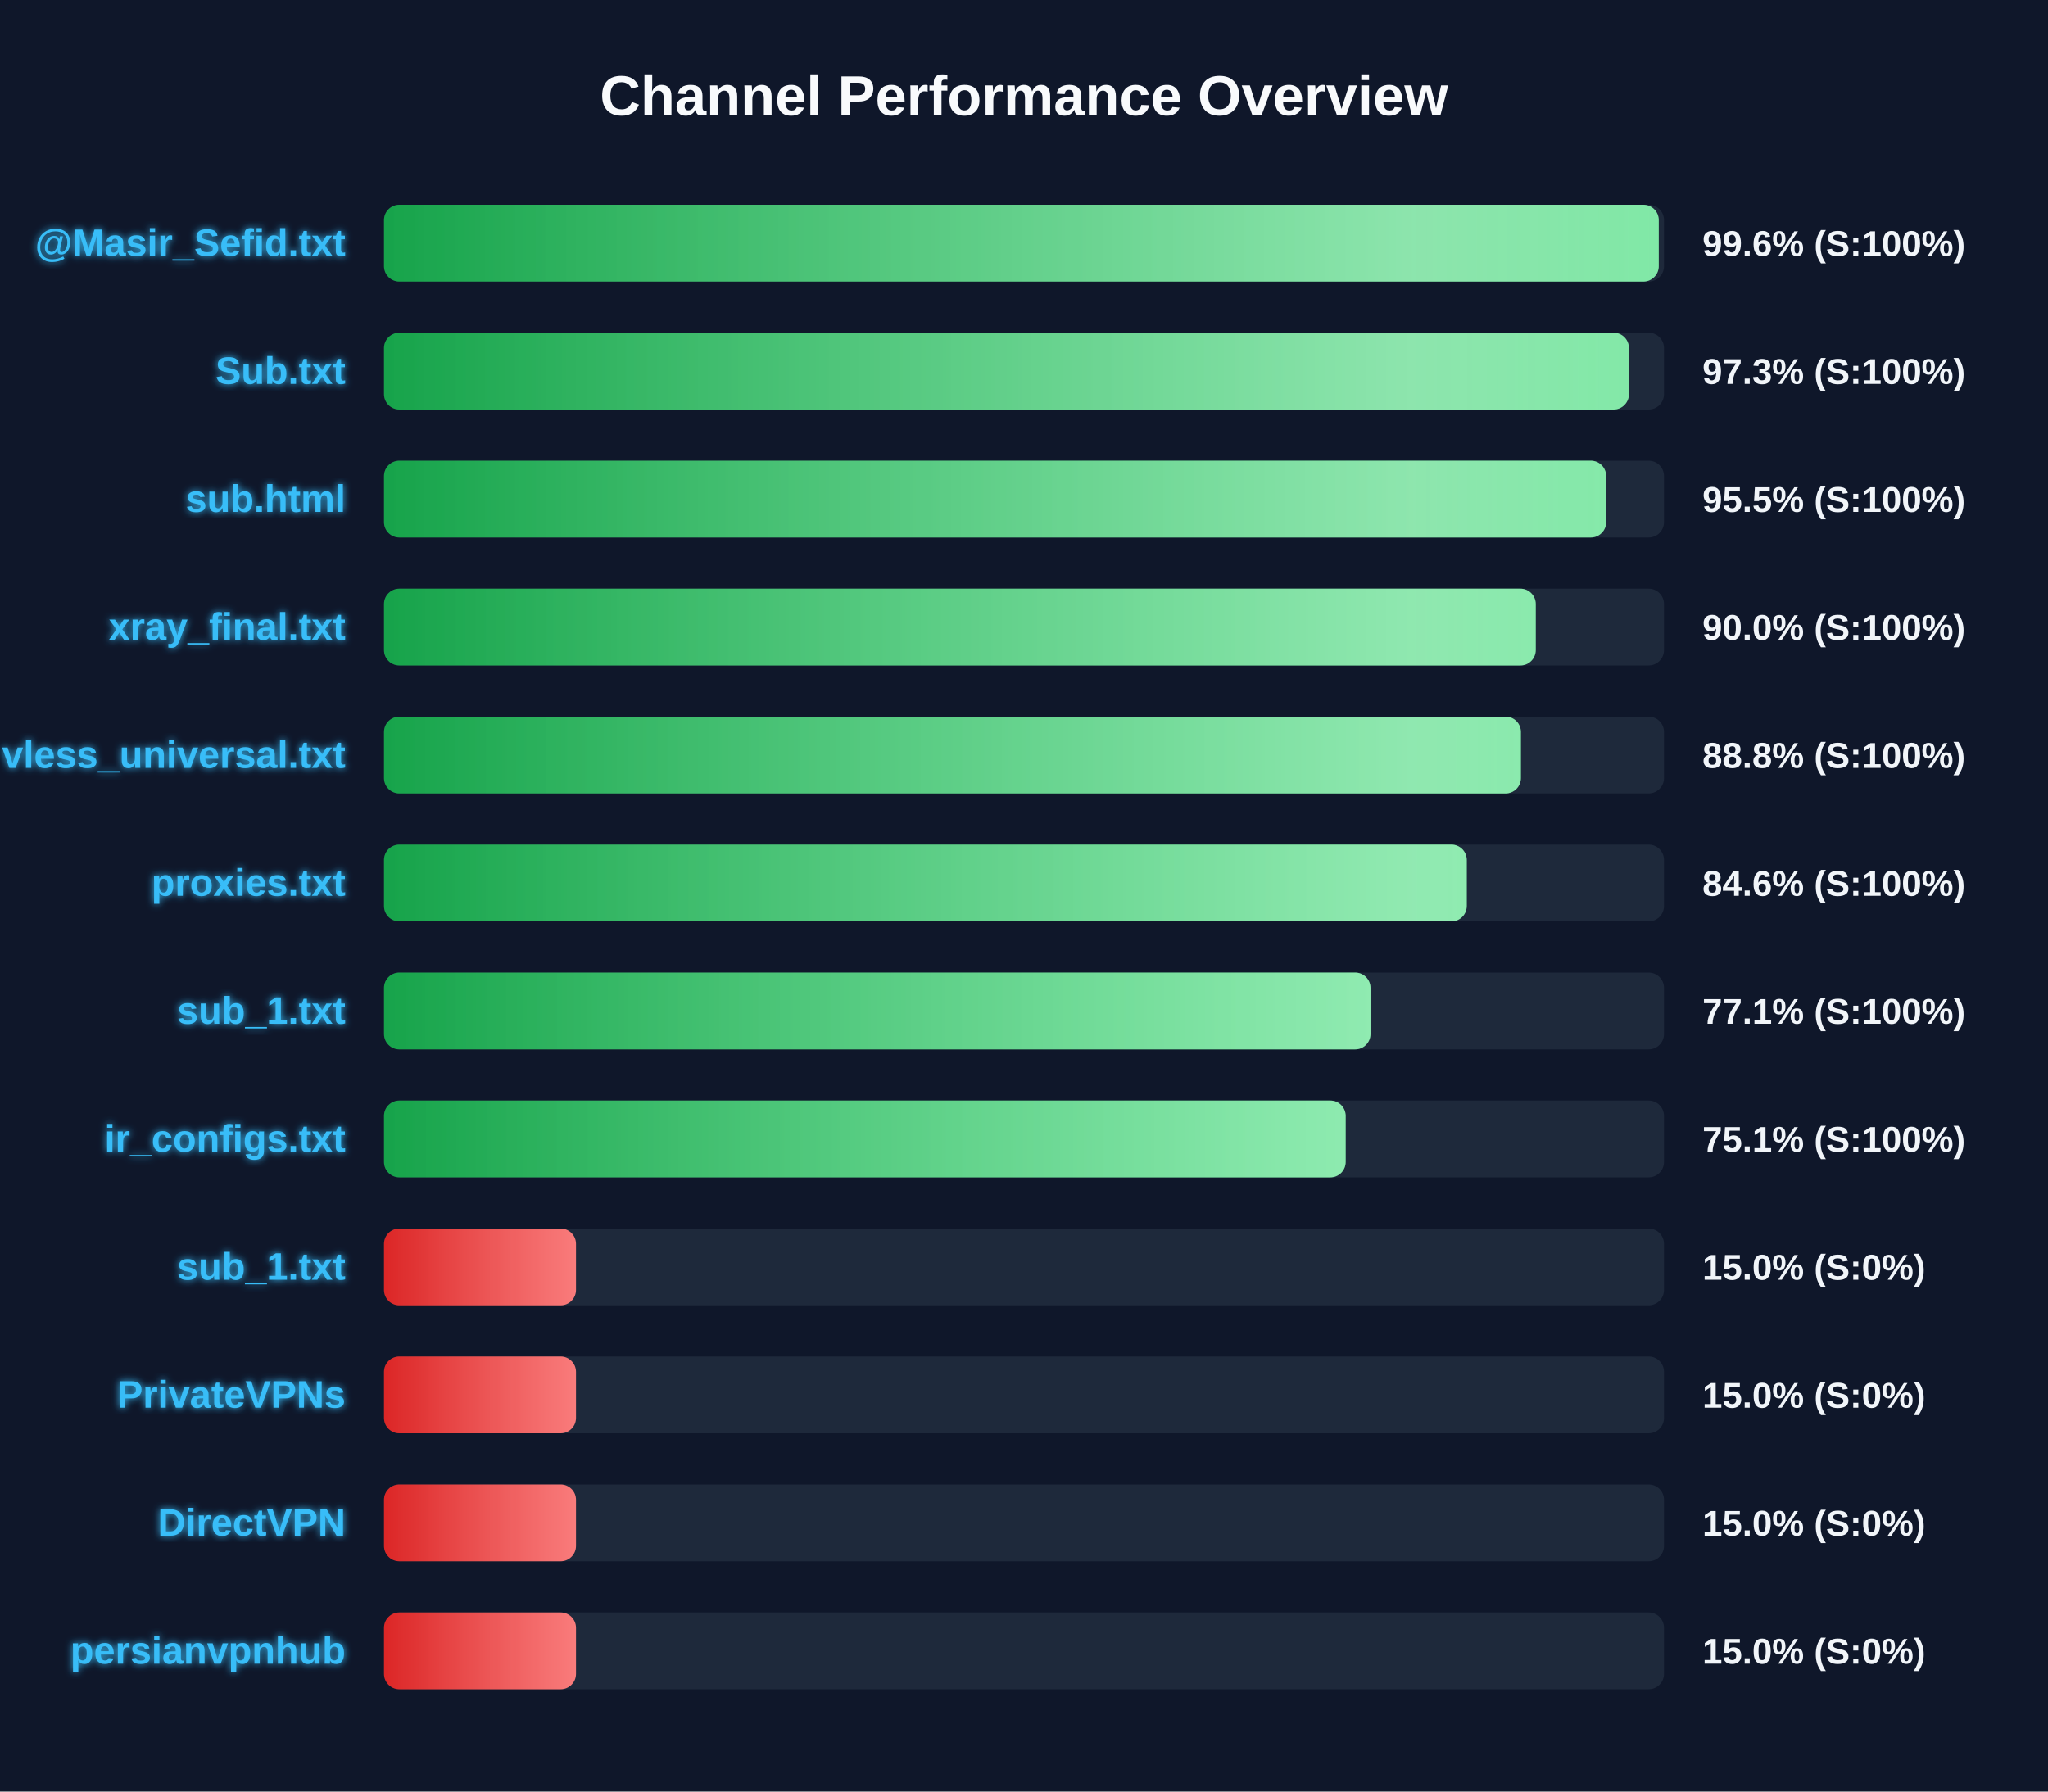
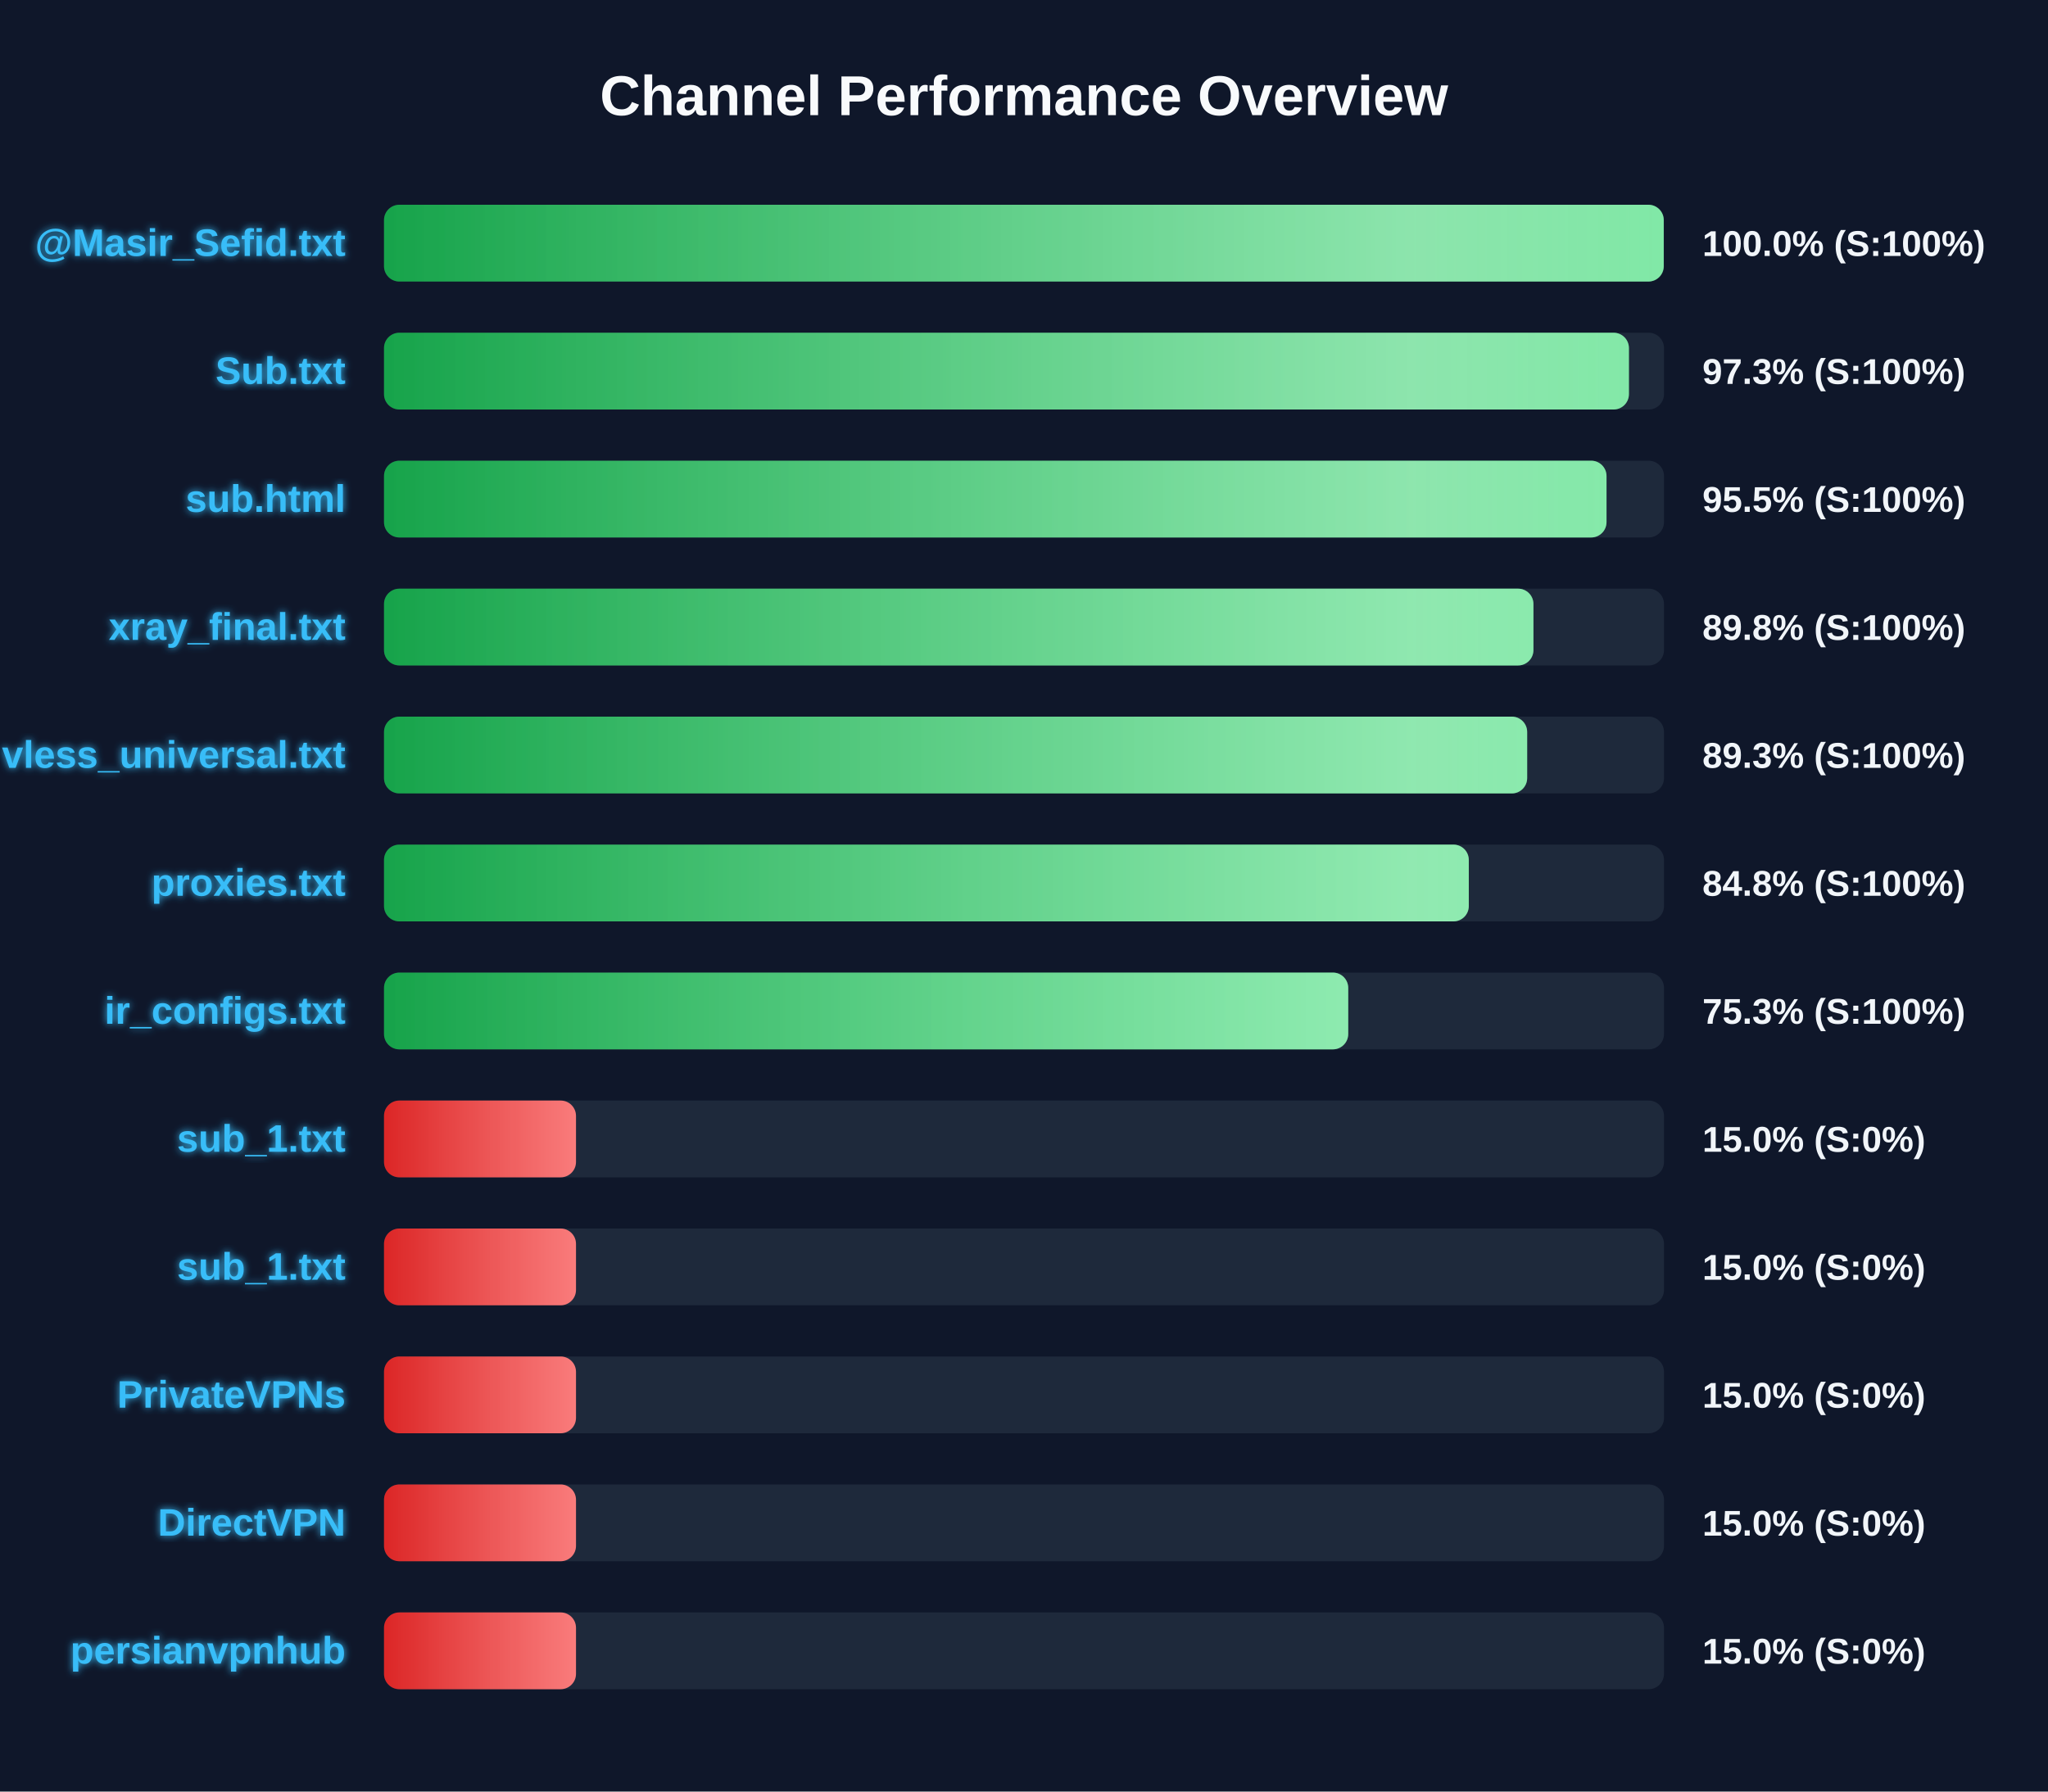
<svg xmlns="http://www.w3.org/2000/svg" width="800" height="700" version="1.1">
  <defs>
    <linearGradient id="grad-green" x1="0%" y1="0%" x2="100%" y2="0%">
      <stop offset="0%" stop-color="#16a34a" />
      <stop offset="100%" stop-color="#4ade80" />
    </linearGradient>
    <linearGradient id="grad-yellow" x1="0%" y1="0%" x2="100%" y2="0%">
      <stop offset="0%" stop-color="#ca8a04" />
      <stop offset="100%" stop-color="#fde047" />
    </linearGradient>
    <linearGradient id="grad-red" x1="0%" y1="0%" x2="100%" y2="0%">
      <stop offset="0%" stop-color="#dc2626" />
      <stop offset="100%" stop-color="#f87171" />
    </linearGradient>
    <linearGradient id="shimmer" x1="0%" y1="0%" x2="100%" y2="0%">
      <stop offset="0%" stop-color="rgba(255,255,255,0)" />
      <stop offset="50%" stop-color="rgba(255,255,255,0.4)" />
      <stop offset="100%" stop-color="rgba(255,255,255,0)" />
    </linearGradient>
    <filter id="glow" x="-20%" y="-20%" width="140%" height="140%">
      <feGaussianBlur stdDeviation="1.5" result="blur" />
      <feComposite in="SourceGraphic" in2="blur" operator="over" />
    </filter>
  </defs>
  <style>
        .bg-rect { fill: #0f172a; }
        .title { font: bold 22px 'Segoe UI', Arial, sans-serif; fill: #f8fafc; }
        .row { font: bold 15px 'Segoe UI', Arial, sans-serif; fill: #38bdf8; filter: url(#glow); }
        .score { font: bold 14px 'Segoe UI', Arial, sans-serif; fill: #f1f5f9; }
        @keyframes shimmer-anim {
            0% { transform: translateX(-100%); }
            100% { transform: translateX(200%); }
        }
        .shimmer-rect {
            animation: shimmer-anim 2.5s infinite linear;
        }
    </style>
  <rect width="100%" height="100%" class="bg-rect" />
  <text x="400" y="45" text-anchor="middle" class="title">Channel Performance Overview</text>
  <rect x="150" y="80" width="500" height="30" fill="#1e293b" rx="6" />
  <clipPath id="clip-0">
-     <rect x="150" y="80" width="497.95" height="30" rx="6" />
+     <rect x="150" y="80" width="499.9" height="30" rx="6" />
  </clipPath>
-   <rect x="150" y="80" width="497.95" height="30" fill="url(#grad-green)" rx="6" />
+   <rect x="150" y="80" width="499.9" height="30" fill="url(#grad-green)" rx="6" />
  <g clip-path="url(#clip-0)">
    <rect x="150" y="80" width="100%" height="30" fill="url(#shimmer)" class="shimmer-rect" />
  </g>
  <text x="135" y="100" text-anchor="end" class="row">@Masir_Sefid.txt</text>
-   <text x="665" y="100" text-anchor="start" class="score">99.6% (S:100%)</text>
+   <text x="665" y="100" text-anchor="start" class="score">100.0% (S:100%)</text>
  <rect x="150" y="130" width="500" height="30" fill="#1e293b" rx="6" />
  <clipPath id="clip-1">
    <rect x="150" y="130" width="486.3" height="30" rx="6" />
  </clipPath>
  <rect x="150" y="130" width="486.3" height="30" fill="url(#grad-green)" rx="6" />
  <g clip-path="url(#clip-1)">
    <rect x="150" y="130" width="100%" height="30" fill="url(#shimmer)" class="shimmer-rect" />
  </g>
  <text x="135" y="150" text-anchor="end" class="row">Sub.txt</text>
  <text x="665" y="150" text-anchor="start" class="score">97.3% (S:100%)</text>
  <rect x="150" y="180" width="500" height="30" fill="#1e293b" rx="6" />
  <clipPath id="clip-2">
-     <rect x="150" y="180" width="477.4" height="30" rx="6" />
+     <rect x="150" y="180" width="477.55" height="30" rx="6" />
  </clipPath>
-   <rect x="150" y="180" width="477.4" height="30" fill="url(#grad-green)" rx="6" />
+   <rect x="150" y="180" width="477.55" height="30" fill="url(#grad-green)" rx="6" />
  <g clip-path="url(#clip-2)">
    <rect x="150" y="180" width="100%" height="30" fill="url(#shimmer)" class="shimmer-rect" />
  </g>
  <text x="135" y="200" text-anchor="end" class="row">sub.html</text>
  <text x="665" y="200" text-anchor="start" class="score">95.5% (S:100%)</text>
  <rect x="150" y="230" width="500" height="30" fill="#1e293b" rx="6" />
  <clipPath id="clip-3">
-     <rect x="150" y="230" width="449.9" height="30" rx="6" />
+     <rect x="150" y="230" width="449.0" height="30" rx="6" />
  </clipPath>
-   <rect x="150" y="230" width="449.9" height="30" fill="url(#grad-green)" rx="6" />
+   <rect x="150" y="230" width="449.0" height="30" fill="url(#grad-green)" rx="6" />
  <g clip-path="url(#clip-3)">
    <rect x="150" y="230" width="100%" height="30" fill="url(#shimmer)" class="shimmer-rect" />
  </g>
  <text x="135" y="250" text-anchor="end" class="row">xray_final.txt</text>
-   <text x="665" y="250" text-anchor="start" class="score">90.0% (S:100%)</text>
+   <text x="665" y="250" text-anchor="start" class="score">89.8% (S:100%)</text>
  <rect x="150" y="280" width="500" height="30" fill="#1e293b" rx="6" />
  <clipPath id="clip-4">
-     <rect x="150" y="280" width="444.1" height="30" rx="6" />
+     <rect x="150" y="280" width="446.55" height="30" rx="6" />
  </clipPath>
-   <rect x="150" y="280" width="444.1" height="30" fill="url(#grad-green)" rx="6" />
+   <rect x="150" y="280" width="446.55" height="30" fill="url(#grad-green)" rx="6" />
  <g clip-path="url(#clip-4)">
    <rect x="150" y="280" width="100%" height="30" fill="url(#shimmer)" class="shimmer-rect" />
  </g>
  <text x="135" y="300" text-anchor="end" class="row">vless_universal.txt</text>
-   <text x="665" y="300" text-anchor="start" class="score">88.8% (S:100%)</text>
+   <text x="665" y="300" text-anchor="start" class="score">89.3% (S:100%)</text>
  <rect x="150" y="330" width="500" height="30" fill="#1e293b" rx="6" />
  <clipPath id="clip-5">
-     <rect x="150" y="330" width="422.95" height="30" rx="6" />
+     <rect x="150" y="330" width="423.75" height="30" rx="6" />
  </clipPath>
-   <rect x="150" y="330" width="422.95" height="30" fill="url(#grad-green)" rx="6" />
+   <rect x="150" y="330" width="423.75" height="30" fill="url(#grad-green)" rx="6" />
  <g clip-path="url(#clip-5)">
    <rect x="150" y="330" width="100%" height="30" fill="url(#shimmer)" class="shimmer-rect" />
  </g>
  <text x="135" y="350" text-anchor="end" class="row">proxies.txt</text>
-   <text x="665" y="350" text-anchor="start" class="score">84.6% (S:100%)</text>
+   <text x="665" y="350" text-anchor="start" class="score">84.8% (S:100%)</text>
  <rect x="150" y="380" width="500" height="30" fill="#1e293b" rx="6" />
  <clipPath id="clip-6">
-     <rect x="150" y="380" width="385.35" height="30" rx="6" />
+     <rect x="150" y="380" width="376.65" height="30" rx="6" />
  </clipPath>
-   <rect x="150" y="380" width="385.35" height="30" fill="url(#grad-green)" rx="6" />
+   <rect x="150" y="380" width="376.65" height="30" fill="url(#grad-green)" rx="6" />
  <g clip-path="url(#clip-6)">
    <rect x="150" y="380" width="100%" height="30" fill="url(#shimmer)" class="shimmer-rect" />
  </g>
-   <text x="135" y="400" text-anchor="end" class="row">sub_1.txt</text>
-   <text x="665" y="400" text-anchor="start" class="score">77.1% (S:100%)</text>
+   <text x="135" y="400" text-anchor="end" class="row">ir_configs.txt</text>
+   <text x="665" y="400" text-anchor="start" class="score">75.3% (S:100%)</text>
  <rect x="150" y="430" width="500" height="30" fill="#1e293b" rx="6" />
  <clipPath id="clip-7">
-     <rect x="150" y="430" width="375.65" height="30" rx="6" />
+     <rect x="150" y="430" width="75.0" height="30" rx="6" />
  </clipPath>
-   <rect x="150" y="430" width="375.65" height="30" fill="url(#grad-green)" rx="6" />
+   <rect x="150" y="430" width="75.0" height="30" fill="url(#grad-red)" rx="6" />
  <g clip-path="url(#clip-7)">
    <rect x="150" y="430" width="100%" height="30" fill="url(#shimmer)" class="shimmer-rect" />
  </g>
-   <text x="135" y="450" text-anchor="end" class="row">ir_configs.txt</text>
-   <text x="665" y="450" text-anchor="start" class="score">75.1% (S:100%)</text>
+   <text x="135" y="450" text-anchor="end" class="row">sub_1.txt</text>
+   <text x="665" y="450" text-anchor="start" class="score">15.0% (S:0%)</text>
  <rect x="150" y="480" width="500" height="30" fill="#1e293b" rx="6" />
  <clipPath id="clip-8">
    <rect x="150" y="480" width="75.0" height="30" rx="6" />
  </clipPath>
  <rect x="150" y="480" width="75.0" height="30" fill="url(#grad-red)" rx="6" />
  <g clip-path="url(#clip-8)">
    <rect x="150" y="480" width="100%" height="30" fill="url(#shimmer)" class="shimmer-rect" />
  </g>
  <text x="135" y="500" text-anchor="end" class="row">sub_1.txt</text>
  <text x="665" y="500" text-anchor="start" class="score">15.0% (S:0%)</text>
  <rect x="150" y="530" width="500" height="30" fill="#1e293b" rx="6" />
  <clipPath id="clip-9">
    <rect x="150" y="530" width="75.0" height="30" rx="6" />
  </clipPath>
  <rect x="150" y="530" width="75.0" height="30" fill="url(#grad-red)" rx="6" />
  <g clip-path="url(#clip-9)">
    <rect x="150" y="530" width="100%" height="30" fill="url(#shimmer)" class="shimmer-rect" />
  </g>
  <text x="135" y="550" text-anchor="end" class="row">PrivateVPNs</text>
  <text x="665" y="550" text-anchor="start" class="score">15.0% (S:0%)</text>
  <rect x="150" y="580" width="500" height="30" fill="#1e293b" rx="6" />
  <clipPath id="clip-10">
    <rect x="150" y="580" width="75.0" height="30" rx="6" />
  </clipPath>
  <rect x="150" y="580" width="75.0" height="30" fill="url(#grad-red)" rx="6" />
  <g clip-path="url(#clip-10)">
    <rect x="150" y="580" width="100%" height="30" fill="url(#shimmer)" class="shimmer-rect" />
  </g>
  <text x="135" y="600" text-anchor="end" class="row">DirectVPN</text>
  <text x="665" y="600" text-anchor="start" class="score">15.0% (S:0%)</text>
  <rect x="150" y="630" width="500" height="30" fill="#1e293b" rx="6" />
  <clipPath id="clip-11">
    <rect x="150" y="630" width="75.0" height="30" rx="6" />
  </clipPath>
  <rect x="150" y="630" width="75.0" height="30" fill="url(#grad-red)" rx="6" />
  <g clip-path="url(#clip-11)">
    <rect x="150" y="630" width="100%" height="30" fill="url(#shimmer)" class="shimmer-rect" />
  </g>
  <text x="135" y="650" text-anchor="end" class="row">persianvpnhub</text>
  <text x="665" y="650" text-anchor="start" class="score">15.0% (S:0%)</text>
</svg>
